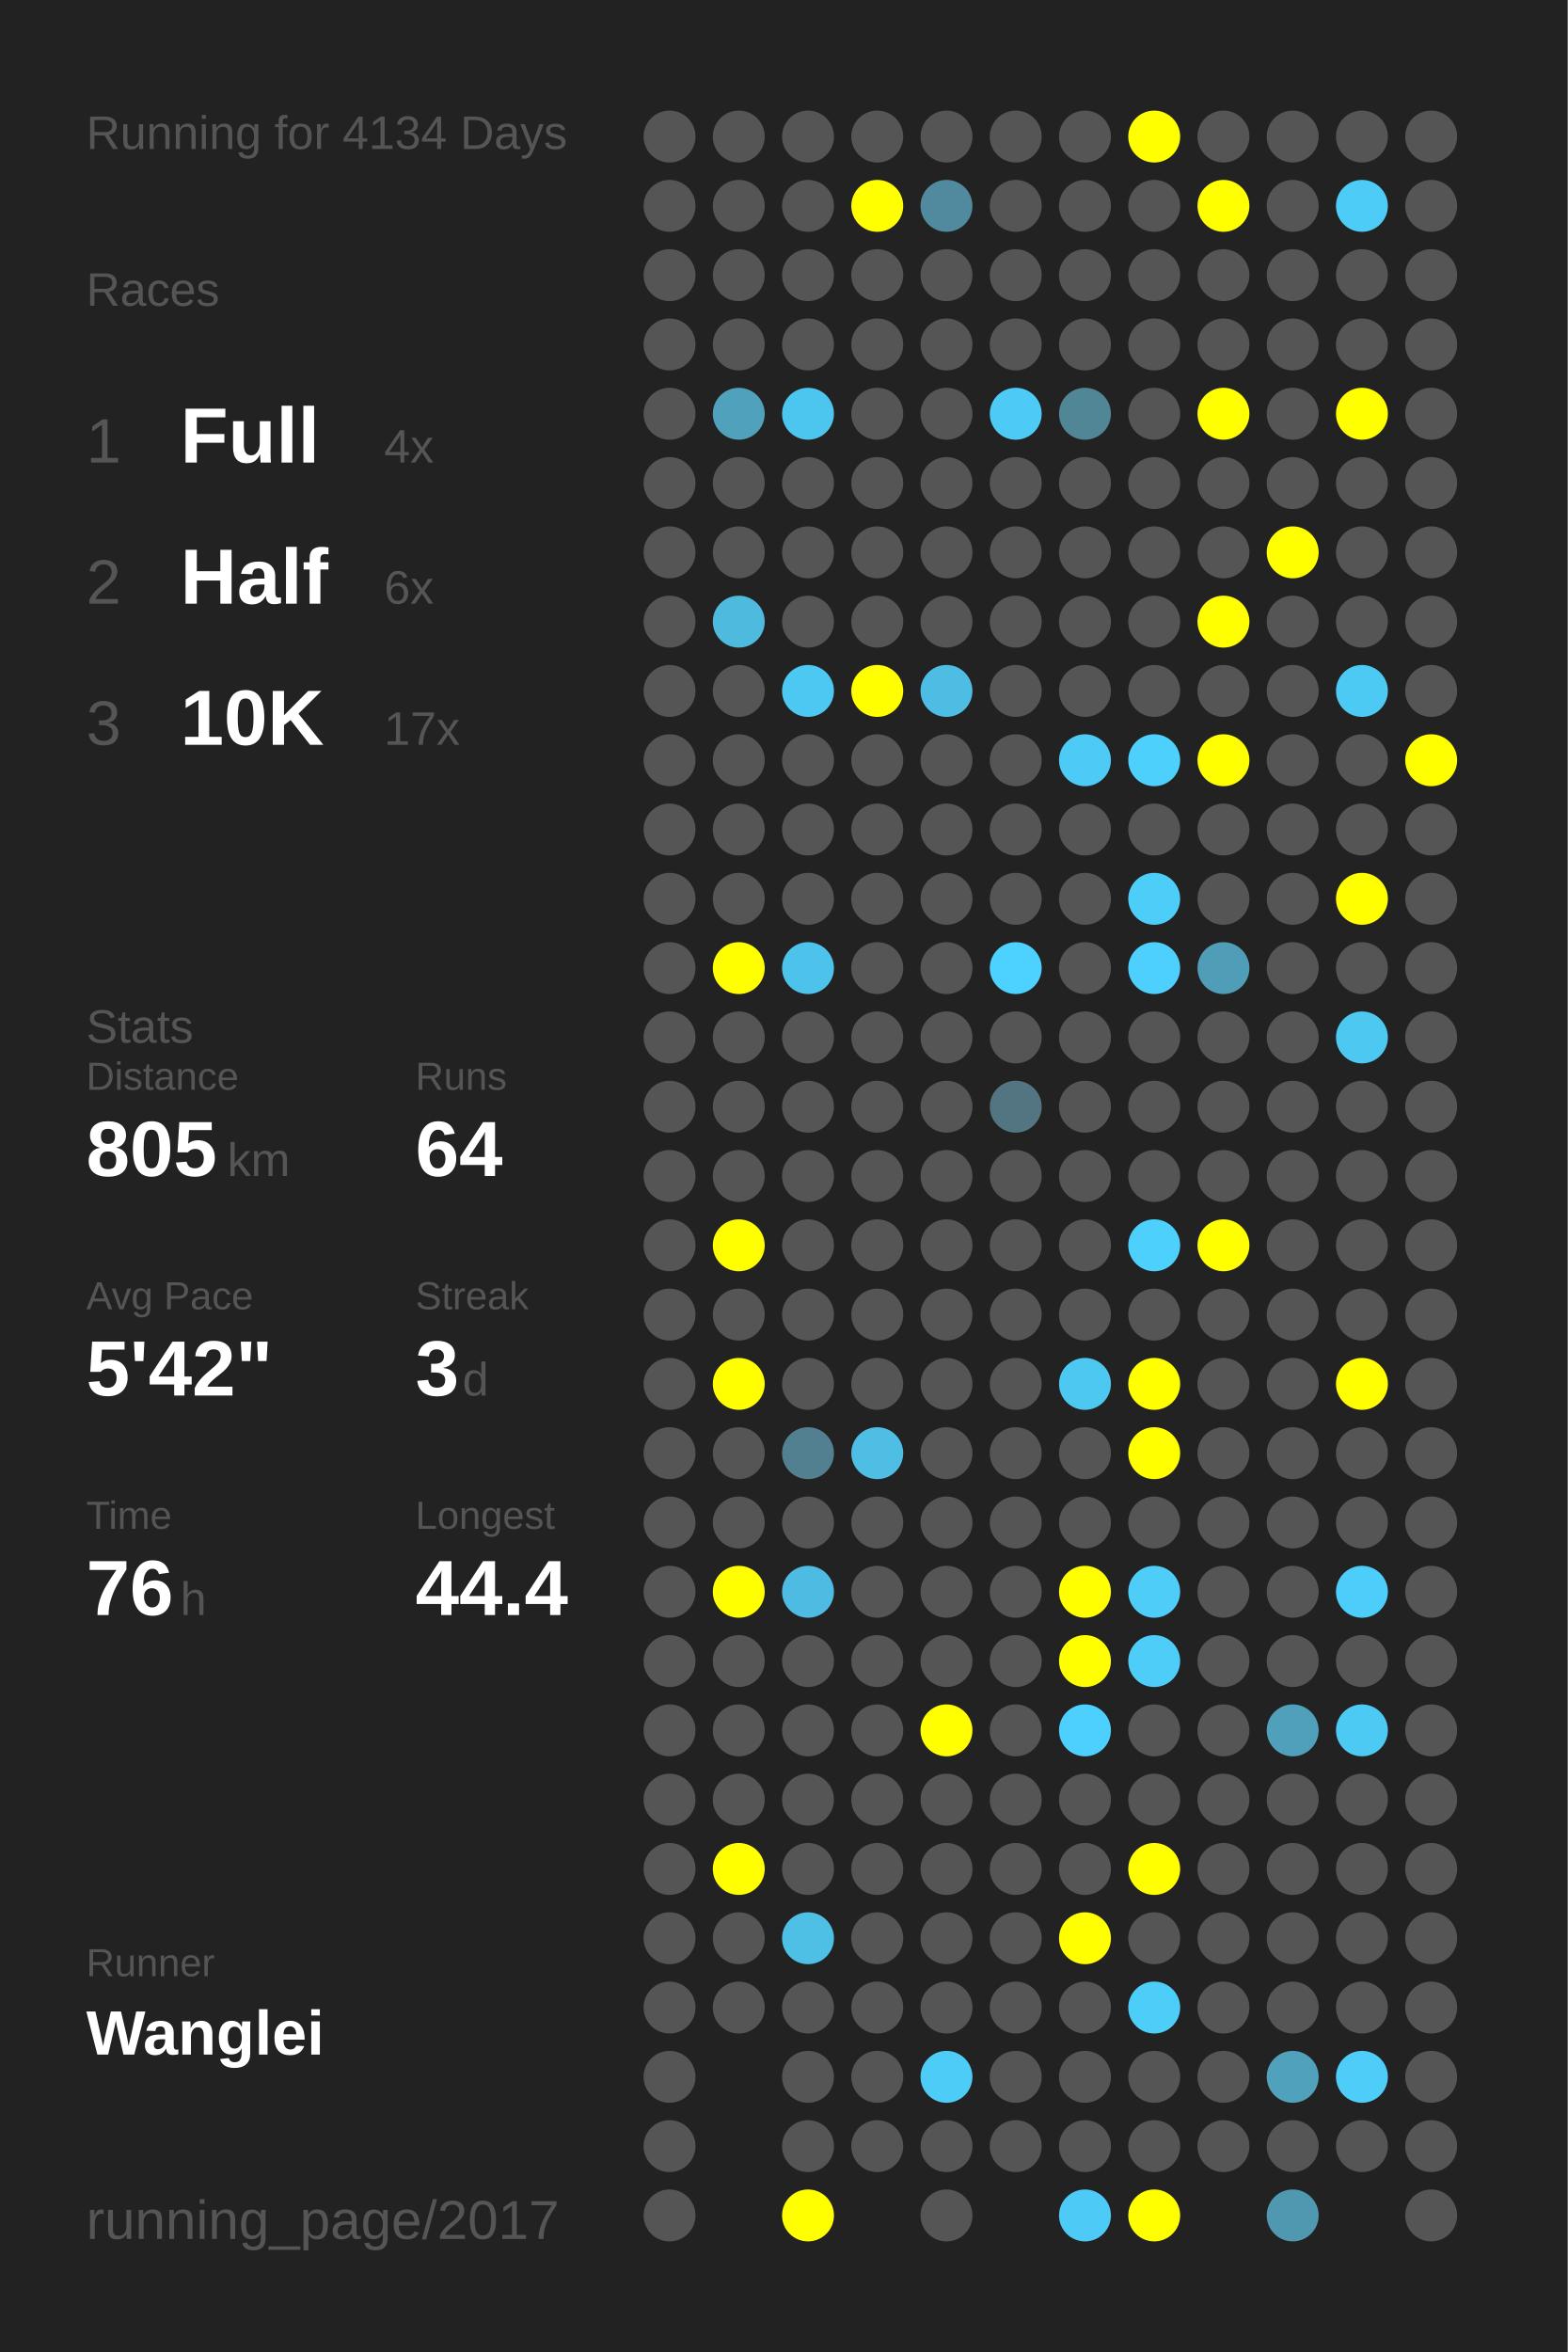
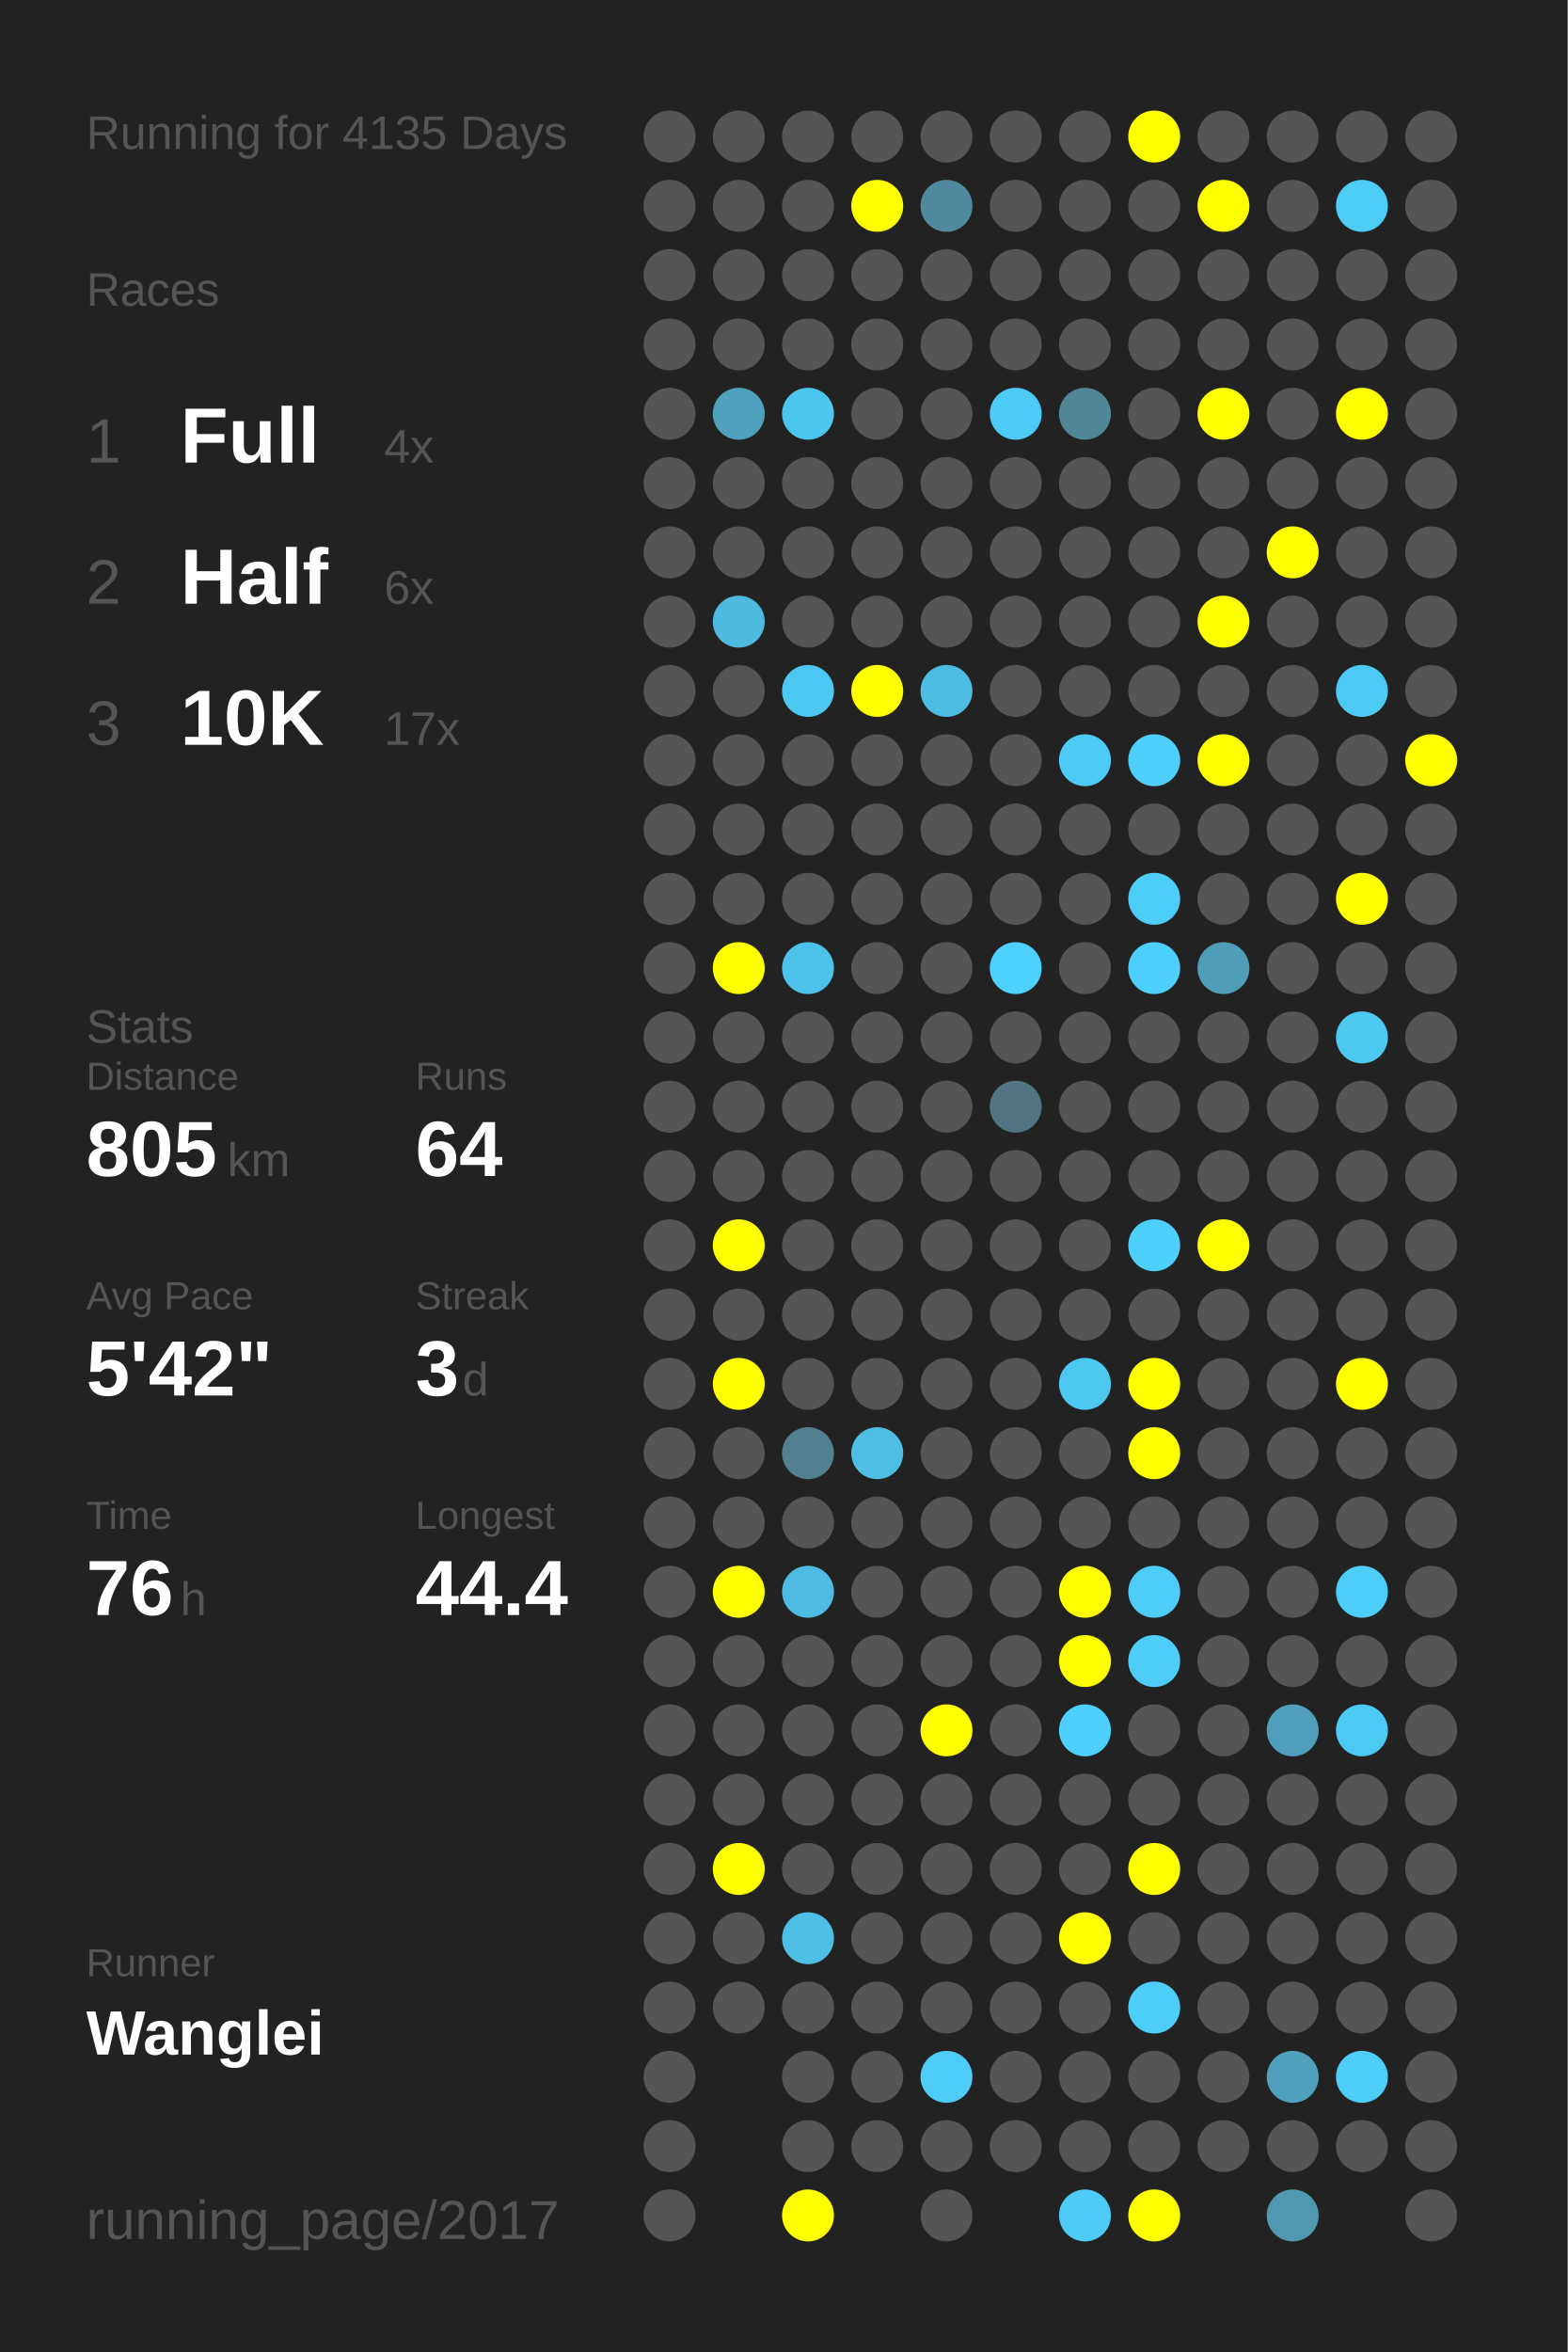
<svg xmlns="http://www.w3.org/2000/svg" baseProfile="full" height="300mm" version="1.1" viewBox="0,0,200,300" width="200mm">
  <defs />
  <rect fill="#222222" height="300" width="200" x="0" y="0" />
-   <text fill="#555555" style="font-size:6px; font-family:Arial;" x="11" y="19">Running for 4134 Days</text>
+   <text fill="#555555" style="font-size:6px; font-family:Arial;" x="11" y="19">Running for 4135 Days</text>
  <text fill="#555555" style="font-size:6px; font-family:Arial;" x="11" y="39">Races</text>
  <text fill="#555555" style="font-size:8px; font-family:Arial;" x="11" y="59">1</text>
  <text fill="#FFFFFF" style="font-size:10px; font-family:Arial; font-weight:bold;" x="23" y="59">Full</text>
  <text fill="#555555" style="font-size:6px; font-family:Arial;" x="49" y="59">4x</text>
  <text fill="#555555" style="font-size:8px; font-family:Arial;" x="11" y="77">2</text>
  <text fill="#FFFFFF" style="font-size:10px; font-family:Arial; font-weight:bold;" x="23" y="77">Half</text>
  <text fill="#555555" style="font-size:6px; font-family:Arial;" x="49" y="77">6x</text>
  <text fill="#555555" style="font-size:8px; font-family:Arial;" x="11" y="95">3</text>
  <text fill="#FFFFFF" style="font-size:10px; font-family:Arial; font-weight:bold;" x="23" y="95">10K</text>
  <text fill="#555555" style="font-size:6px; font-family:Arial;" x="49" y="95">17x</text>
  <text fill="#555555" style="font-size:6px; font-family:Arial;" x="11" y="133">Stats</text>
  <text fill="#555555" style="font-size:5px; font-family:Arial;" x="11" y="139">Distance</text>
  <text fill="#FFFFFF" style="font-size:10px; font-family:Arial; font-weight:bold;" x="11" y="150">805</text>
  <text fill="#555555" style="font-size:6px; font-family:Arial;" x="29" y="150">km</text>
  <text fill="#555555" style="font-size:5px; font-family:Arial;" x="53" y="139">Runs</text>
  <text fill="#FFFFFF" style="font-size:10px; font-family:Arial; font-weight:bold;" x="53" y="150">64</text>
  <text fill="#555555" style="font-size:5px; font-family:Arial;" x="11" y="167">Avg Pace</text>
  <text fill="#FFFFFF" style="font-size:10px; font-family:Arial; font-weight:bold;" x="11" y="178">5'42"</text>
  <text fill="#555555" style="font-size:5px; font-family:Arial;" x="53" y="167">Streak</text>
  <text fill="#FFFFFF" style="font-size:10px; font-family:Arial; font-weight:bold;" x="53" y="178">3</text>
  <text fill="#555555" style="font-size:6px; font-family:Arial;" x="59" y="178">d</text>
  <text fill="#555555" style="font-size:5px; font-family:Arial;" x="11" y="195">Time</text>
  <text fill="#FFFFFF" style="font-size:10px; font-family:Arial; font-weight:bold;" x="11" y="206">76</text>
  <text fill="#555555" style="font-size:6px; font-family:Arial;" x="23" y="206">h</text>
  <text fill="#555555" style="font-size:5px; font-family:Arial;" x="53" y="195">Longest</text>
  <text fill="#FFFFFF" style="font-size:10px; font-family:Arial; font-weight:bold;" x="53" y="206">44.4</text>
  <text fill="#555555" style="font-size:5px; font-family:Arial;" x="11" y="252.065">Runner</text>
  <text fill="#FFFFFF" style="font-size:8px; font-family:Arial; font-weight:bold;" x="11" y="262.065">Wanglei</text>
  <text fill="#555555" style="font-size:7px; font-family:Arial;" x="11" y="285.581">running_page/2017</text>
  <circle cx="85.417" cy="17.419" fill="#555555" r="3.312" />
  <circle cx="85.417" cy="26.258" fill="#555555" r="3.312" />
  <circle cx="85.417" cy="35.097" fill="#555555" r="3.312" />
  <circle cx="85.417" cy="43.935" fill="#555555" r="3.312" />
  <circle cx="85.417" cy="52.774" fill="#555555" r="3.312" />
  <circle cx="85.417" cy="61.613" fill="#555555" r="3.312" />
  <circle cx="85.417" cy="70.452" fill="#555555" r="3.312" />
  <circle cx="85.417" cy="79.29" fill="#555555" r="3.312" />
  <circle cx="85.417" cy="88.129" fill="#555555" r="3.312" />
  <circle cx="85.417" cy="96.968" fill="#555555" r="3.312" />
  <circle cx="85.417" cy="105.806" fill="#555555" r="3.312" />
  <circle cx="85.417" cy="114.645" fill="#555555" r="3.312" />
  <circle cx="85.417" cy="123.484" fill="#555555" r="3.312" />
  <circle cx="85.417" cy="132.323" fill="#555555" r="3.312" />
  <circle cx="85.417" cy="141.161" fill="#555555" r="3.312" />
  <circle cx="85.417" cy="150" fill="#555555" r="3.312" />
  <circle cx="85.417" cy="158.839" fill="#555555" r="3.312" />
  <circle cx="85.417" cy="167.677" fill="#555555" r="3.312" />
  <circle cx="85.417" cy="176.516" fill="#555555" r="3.312" />
  <circle cx="85.417" cy="185.355" fill="#555555" r="3.312" />
  <circle cx="85.417" cy="194.194" fill="#555555" r="3.312" />
  <circle cx="85.417" cy="203.032" fill="#555555" r="3.312" />
  <circle cx="85.417" cy="211.871" fill="#555555" r="3.312" />
  <circle cx="85.417" cy="220.71" fill="#555555" r="3.312" />
  <circle cx="85.417" cy="229.548" fill="#555555" r="3.312" />
  <circle cx="85.417" cy="238.387" fill="#555555" r="3.312" />
  <circle cx="85.417" cy="247.226" fill="#555555" r="3.312" />
  <circle cx="85.417" cy="256.065" fill="#555555" r="3.312" />
  <circle cx="85.417" cy="264.903" fill="#555555" r="3.312" />
  <circle cx="85.417" cy="273.742" fill="#555555" r="3.312" />
  <circle cx="85.417" cy="282.581" fill="#555555" r="3.312" />
  <circle cx="94.25" cy="17.419" fill="#555555" r="3.312" />
  <circle cx="94.25" cy="26.258" fill="#555555" r="3.312" />
  <circle cx="94.25" cy="35.097" fill="#555555" r="3.312" />
  <circle cx="94.25" cy="43.935" fill="#555555" r="3.312" />
  <circle cx="94.25" cy="52.774" fill="#50a1bc" r="3.312" />
  <circle cx="94.25" cy="61.613" fill="#555555" r="3.312" />
  <circle cx="94.25" cy="70.452" fill="#555555" r="3.312" />
  <circle cx="94.25" cy="79.29" fill="#4ebade" r="3.312" />
  <circle cx="94.25" cy="88.129" fill="#555555" r="3.312" />
  <circle cx="94.25" cy="96.968" fill="#555555" r="3.312" />
  <circle cx="94.25" cy="105.806" fill="#555555" r="3.312" />
  <circle cx="94.25" cy="114.645" fill="#555555" r="3.312" />
  <circle cx="94.25" cy="123.484" fill="#FFFF00" r="3.312" />
  <circle cx="94.25" cy="132.323" fill="#555555" r="3.312" />
  <circle cx="94.25" cy="141.161" fill="#555555" r="3.312" />
  <circle cx="94.25" cy="150" fill="#555555" r="3.312" />
  <circle cx="94.25" cy="158.839" fill="#FFFF00" r="3.312" />
  <circle cx="94.25" cy="167.677" fill="#555555" r="3.312" />
  <circle cx="94.25" cy="176.516" fill="#FFFF00" r="3.312" />
  <circle cx="94.25" cy="185.355" fill="#555555" r="3.312" />
  <circle cx="94.25" cy="194.194" fill="#555555" r="3.312" />
  <circle cx="94.25" cy="203.032" fill="#FFFF00" r="3.312" />
  <circle cx="94.25" cy="211.871" fill="#555555" r="3.312" />
  <circle cx="94.25" cy="220.71" fill="#555555" r="3.312" />
  <circle cx="94.25" cy="229.548" fill="#555555" r="3.312" />
  <circle cx="94.25" cy="238.387" fill="#FFFF00" r="3.312" />
  <circle cx="94.25" cy="247.226" fill="#555555" r="3.312" />
  <circle cx="94.25" cy="256.065" fill="#555555" r="3.312" />
  <circle cx="103.083" cy="17.419" fill="#555555" r="3.312" />
  <circle cx="103.083" cy="26.258" fill="#555555" r="3.312" />
  <circle cx="103.083" cy="35.097" fill="#555555" r="3.312" />
  <circle cx="103.083" cy="43.935" fill="#555555" r="3.312" />
  <circle cx="103.083" cy="52.774" fill="#4dc6ef" r="3.312" />
  <circle cx="103.083" cy="61.613" fill="#555555" r="3.312" />
  <circle cx="103.083" cy="70.452" fill="#555555" r="3.312" />
  <circle cx="103.083" cy="79.29" fill="#555555" r="3.312" />
  <circle cx="103.083" cy="88.129" fill="#4dc8f2" r="3.312" />
  <circle cx="103.083" cy="96.968" fill="#555555" r="3.312" />
  <circle cx="103.083" cy="105.806" fill="#555555" r="3.312" />
  <circle cx="103.083" cy="114.645" fill="#555555" r="3.312" />
  <circle cx="103.083" cy="123.484" fill="#4dc3eb" r="3.312" />
  <circle cx="103.083" cy="132.323" fill="#555555" r="3.312" />
  <circle cx="103.083" cy="141.161" fill="#555555" r="3.312" />
  <circle cx="103.083" cy="150" fill="#555555" r="3.312" />
  <circle cx="103.083" cy="158.839" fill="#555555" r="3.312" />
  <circle cx="103.083" cy="167.677" fill="#555555" r="3.312" />
  <circle cx="103.083" cy="176.516" fill="#555555" r="3.312" />
  <circle cx="103.083" cy="185.355" fill="#528090" r="3.312" />
  <circle cx="103.083" cy="194.194" fill="#555555" r="3.312" />
  <circle cx="103.083" cy="203.032" fill="#4ebce2" r="3.312" />
  <circle cx="103.083" cy="211.871" fill="#555555" r="3.312" />
  <circle cx="103.083" cy="220.71" fill="#555555" r="3.312" />
  <circle cx="103.083" cy="229.548" fill="#555555" r="3.312" />
  <circle cx="103.083" cy="238.387" fill="#555555" r="3.312" />
  <circle cx="103.083" cy="247.226" fill="#4ebfe5" r="3.312" />
  <circle cx="103.083" cy="256.065" fill="#555555" r="3.312" />
  <circle cx="103.083" cy="264.903" fill="#555555" r="3.312" />
  <circle cx="103.083" cy="273.742" fill="#555555" r="3.312" />
  <circle cx="103.083" cy="282.581" fill="#FFFF00" r="3.312" />
  <circle cx="111.917" cy="17.419" fill="#555555" r="3.312" />
  <circle cx="111.917" cy="26.258" fill="#FFFF00" r="3.312" />
  <circle cx="111.917" cy="35.097" fill="#555555" r="3.312" />
  <circle cx="111.917" cy="43.935" fill="#555555" r="3.312" />
  <circle cx="111.917" cy="52.774" fill="#555555" r="3.312" />
  <circle cx="111.917" cy="61.613" fill="#555555" r="3.312" />
  <circle cx="111.917" cy="70.452" fill="#555555" r="3.312" />
  <circle cx="111.917" cy="79.29" fill="#555555" r="3.312" />
  <circle cx="111.917" cy="88.129" fill="#FFFF00" r="3.312" />
  <circle cx="111.917" cy="96.968" fill="#555555" r="3.312" />
  <circle cx="111.917" cy="105.806" fill="#555555" r="3.312" />
  <circle cx="111.917" cy="114.645" fill="#555555" r="3.312" />
  <circle cx="111.917" cy="123.484" fill="#555555" r="3.312" />
  <circle cx="111.917" cy="132.323" fill="#555555" r="3.312" />
  <circle cx="111.917" cy="141.161" fill="#555555" r="3.312" />
  <circle cx="111.917" cy="150" fill="#555555" r="3.312" />
  <circle cx="111.917" cy="158.839" fill="#555555" r="3.312" />
  <circle cx="111.917" cy="167.677" fill="#555555" r="3.312" />
  <circle cx="111.917" cy="176.516" fill="#555555" r="3.312" />
  <circle cx="111.917" cy="185.355" fill="#4ebee4" r="3.312" />
  <circle cx="111.917" cy="194.194" fill="#555555" r="3.312" />
  <circle cx="111.917" cy="203.032" fill="#555555" r="3.312" />
  <circle cx="111.917" cy="211.871" fill="#555555" r="3.312" />
  <circle cx="111.917" cy="220.71" fill="#555555" r="3.312" />
  <circle cx="111.917" cy="229.548" fill="#555555" r="3.312" />
  <circle cx="111.917" cy="238.387" fill="#555555" r="3.312" />
  <circle cx="111.917" cy="247.226" fill="#555555" r="3.312" />
  <circle cx="111.917" cy="256.065" fill="#555555" r="3.312" />
  <circle cx="111.917" cy="264.903" fill="#555555" r="3.312" />
  <circle cx="111.917" cy="273.742" fill="#555555" r="3.312" />
  <circle cx="120.75" cy="17.419" fill="#555555" r="3.312" />
  <circle cx="120.75" cy="26.258" fill="#518a9e" r="3.312" />
  <circle cx="120.75" cy="35.097" fill="#555555" r="3.312" />
  <circle cx="120.75" cy="43.935" fill="#555555" r="3.312" />
  <circle cx="120.75" cy="52.774" fill="#555555" r="3.312" />
  <circle cx="120.75" cy="61.613" fill="#555555" r="3.312" />
  <circle cx="120.75" cy="70.452" fill="#555555" r="3.312" />
  <circle cx="120.75" cy="79.29" fill="#555555" r="3.312" />
  <circle cx="120.75" cy="88.129" fill="#4ebde3" r="3.312" />
  <circle cx="120.75" cy="96.968" fill="#555555" r="3.312" />
  <circle cx="120.75" cy="105.806" fill="#555555" r="3.312" />
  <circle cx="120.75" cy="114.645" fill="#555555" r="3.312" />
  <circle cx="120.75" cy="123.484" fill="#555555" r="3.312" />
  <circle cx="120.75" cy="132.323" fill="#555555" r="3.312" />
  <circle cx="120.75" cy="141.161" fill="#555555" r="3.312" />
  <circle cx="120.75" cy="150" fill="#555555" r="3.312" />
  <circle cx="120.75" cy="158.839" fill="#555555" r="3.312" />
  <circle cx="120.75" cy="167.677" fill="#555555" r="3.312" />
  <circle cx="120.75" cy="176.516" fill="#555555" r="3.312" />
  <circle cx="120.75" cy="185.355" fill="#555555" r="3.312" />
  <circle cx="120.75" cy="194.194" fill="#555555" r="3.312" />
  <circle cx="120.75" cy="203.032" fill="#555555" r="3.312" />
  <circle cx="120.75" cy="211.871" fill="#555555" r="3.312" />
  <circle cx="120.75" cy="220.71" fill="#FFFF00" r="3.312" />
  <circle cx="120.75" cy="229.548" fill="#555555" r="3.312" />
  <circle cx="120.75" cy="238.387" fill="#555555" r="3.312" />
  <circle cx="120.75" cy="247.226" fill="#555555" r="3.312" />
  <circle cx="120.75" cy="256.065" fill="#555555" r="3.312" />
  <circle cx="120.75" cy="264.903" fill="#4dccf7" r="3.312" />
  <circle cx="120.75" cy="273.742" fill="#555555" r="3.312" />
  <circle cx="120.75" cy="282.581" fill="#555555" r="3.312" />
  <circle cx="129.583" cy="17.419" fill="#555555" r="3.312" />
  <circle cx="129.583" cy="26.258" fill="#555555" r="3.312" />
  <circle cx="129.583" cy="35.097" fill="#555555" r="3.312" />
  <circle cx="129.583" cy="43.935" fill="#555555" r="3.312" />
  <circle cx="129.583" cy="52.774" fill="#4dcbf6" r="3.312" />
  <circle cx="129.583" cy="61.613" fill="#555555" r="3.312" />
  <circle cx="129.583" cy="70.452" fill="#555555" r="3.312" />
  <circle cx="129.583" cy="79.29" fill="#555555" r="3.312" />
  <circle cx="129.583" cy="88.129" fill="#555555" r="3.312" />
  <circle cx="129.583" cy="96.968" fill="#555555" r="3.312" />
  <circle cx="129.583" cy="105.806" fill="#555555" r="3.312" />
  <circle cx="129.583" cy="114.645" fill="#555555" r="3.312" />
  <circle cx="129.583" cy="123.484" fill="#4dd1fe" r="3.312" />
  <circle cx="129.583" cy="132.323" fill="#555555" r="3.312" />
  <circle cx="129.583" cy="141.161" fill="#527581" r="3.312" />
  <circle cx="129.583" cy="150" fill="#555555" r="3.312" />
  <circle cx="129.583" cy="158.839" fill="#555555" r="3.312" />
  <circle cx="129.583" cy="167.677" fill="#555555" r="3.312" />
  <circle cx="129.583" cy="176.516" fill="#555555" r="3.312" />
  <circle cx="129.583" cy="185.355" fill="#555555" r="3.312" />
  <circle cx="129.583" cy="194.194" fill="#555555" r="3.312" />
  <circle cx="129.583" cy="203.032" fill="#555555" r="3.312" />
  <circle cx="129.583" cy="211.871" fill="#555555" r="3.312" />
  <circle cx="129.583" cy="220.71" fill="#555555" r="3.312" />
  <circle cx="129.583" cy="229.548" fill="#555555" r="3.312" />
  <circle cx="129.583" cy="238.387" fill="#555555" r="3.312" />
  <circle cx="129.583" cy="247.226" fill="#555555" r="3.312" />
  <circle cx="129.583" cy="256.065" fill="#555555" r="3.312" />
  <circle cx="129.583" cy="264.903" fill="#555555" r="3.312" />
  <circle cx="129.583" cy="273.742" fill="#555555" r="3.312" />
  <circle cx="138.417" cy="17.419" fill="#555555" r="3.312" />
  <circle cx="138.417" cy="26.258" fill="#555555" r="3.312" />
  <circle cx="138.417" cy="35.097" fill="#555555" r="3.312" />
  <circle cx="138.417" cy="43.935" fill="#555555" r="3.312" />
  <circle cx="138.417" cy="52.774" fill="#518697" r="3.312" />
  <circle cx="138.417" cy="61.613" fill="#555555" r="3.312" />
  <circle cx="138.417" cy="70.452" fill="#555555" r="3.312" />
  <circle cx="138.417" cy="79.29" fill="#555555" r="3.312" />
  <circle cx="138.417" cy="88.129" fill="#555555" r="3.312" />
  <circle cx="138.417" cy="96.968" fill="#4dcbf6" r="3.312" />
  <circle cx="138.417" cy="105.806" fill="#555555" r="3.312" />
  <circle cx="138.417" cy="114.645" fill="#555555" r="3.312" />
  <circle cx="138.417" cy="123.484" fill="#555555" r="3.312" />
  <circle cx="138.417" cy="132.323" fill="#555555" r="3.312" />
  <circle cx="138.417" cy="141.161" fill="#555555" r="3.312" />
  <circle cx="138.417" cy="150" fill="#555555" r="3.312" />
  <circle cx="138.417" cy="158.839" fill="#555555" r="3.312" />
  <circle cx="138.417" cy="167.677" fill="#555555" r="3.312" />
  <circle cx="138.417" cy="176.516" fill="#4dc8f1" r="3.312" />
  <circle cx="138.417" cy="185.355" fill="#555555" r="3.312" />
  <circle cx="138.417" cy="194.194" fill="#555555" r="3.312" />
  <circle cx="138.417" cy="203.032" fill="#FFFF00" r="3.312" />
  <circle cx="138.417" cy="211.871" fill="#FFFF00" r="3.312" />
  <circle cx="138.417" cy="220.71" fill="#4dd0fd" r="3.312" />
  <circle cx="138.417" cy="229.548" fill="#555555" r="3.312" />
  <circle cx="138.417" cy="238.387" fill="#555555" r="3.312" />
  <circle cx="138.417" cy="247.226" fill="#FFFF00" r="3.312" />
  <circle cx="138.417" cy="256.065" fill="#555555" r="3.312" />
  <circle cx="138.417" cy="264.903" fill="#555555" r="3.312" />
  <circle cx="138.417" cy="273.742" fill="#555555" r="3.312" />
  <circle cx="138.417" cy="282.581" fill="#4dcaf5" r="3.312" />
  <circle cx="147.25" cy="17.419" fill="#FFFF00" r="3.312" />
  <circle cx="147.25" cy="26.258" fill="#555555" r="3.312" />
  <circle cx="147.25" cy="35.097" fill="#555555" r="3.312" />
  <circle cx="147.25" cy="43.935" fill="#555555" r="3.312" />
  <circle cx="147.25" cy="52.774" fill="#555555" r="3.312" />
  <circle cx="147.25" cy="61.613" fill="#555555" r="3.312" />
  <circle cx="147.25" cy="70.452" fill="#555555" r="3.312" />
  <circle cx="147.25" cy="79.29" fill="#555555" r="3.312" />
  <circle cx="147.25" cy="88.129" fill="#555555" r="3.312" />
  <circle cx="147.25" cy="96.968" fill="#4dd0fc" r="3.312" />
  <circle cx="147.25" cy="105.806" fill="#555555" r="3.312" />
  <circle cx="147.25" cy="114.645" fill="#4dcef9" r="3.312" />
  <circle cx="147.25" cy="123.484" fill="#4dd0fd" r="3.312" />
  <circle cx="147.25" cy="132.323" fill="#555555" r="3.312" />
  <circle cx="147.25" cy="141.161" fill="#555555" r="3.312" />
  <circle cx="147.25" cy="150" fill="#555555" r="3.312" />
  <circle cx="147.25" cy="158.839" fill="#4dd0fc" r="3.312" />
  <circle cx="147.25" cy="167.677" fill="#555555" r="3.312" />
  <circle cx="147.25" cy="176.516" fill="#FFFF00" r="3.312" />
  <circle cx="147.25" cy="185.355" fill="#FFFF00" r="3.312" />
  <circle cx="147.25" cy="194.194" fill="#555555" r="3.312" />
  <circle cx="147.25" cy="203.032" fill="#4dcdf8" r="3.312" />
  <circle cx="147.25" cy="211.871" fill="#4dcdf8" r="3.312" />
  <circle cx="147.25" cy="220.71" fill="#555555" r="3.312" />
  <circle cx="147.25" cy="229.548" fill="#555555" r="3.312" />
  <circle cx="147.25" cy="238.387" fill="#FFFF00" r="3.312" />
  <circle cx="147.25" cy="247.226" fill="#555555" r="3.312" />
  <circle cx="147.25" cy="256.065" fill="#4dcef9" r="3.312" />
  <circle cx="147.25" cy="264.903" fill="#555555" r="3.312" />
  <circle cx="147.25" cy="273.742" fill="#555555" r="3.312" />
  <circle cx="147.25" cy="282.581" fill="#FFFF00" r="3.312" />
  <circle cx="156.083" cy="17.419" fill="#555555" r="3.312" />
  <circle cx="156.083" cy="26.258" fill="#FFFF00" r="3.312" />
  <circle cx="156.083" cy="35.097" fill="#555555" r="3.312" />
  <circle cx="156.083" cy="43.935" fill="#555555" r="3.312" />
  <circle cx="156.083" cy="52.774" fill="#FFFF00" r="3.312" />
  <circle cx="156.083" cy="61.613" fill="#555555" r="3.312" />
  <circle cx="156.083" cy="70.452" fill="#555555" r="3.312" />
  <circle cx="156.083" cy="79.29" fill="#FFFF00" r="3.312" />
  <circle cx="156.083" cy="88.129" fill="#555555" r="3.312" />
  <circle cx="156.083" cy="96.968" fill="#FFFF00" r="3.312" />
  <circle cx="156.083" cy="105.806" fill="#555555" r="3.312" />
  <circle cx="156.083" cy="114.645" fill="#555555" r="3.312" />
  <circle cx="156.083" cy="123.484" fill="#509db7" r="3.312" />
  <circle cx="156.083" cy="132.323" fill="#555555" r="3.312" />
  <circle cx="156.083" cy="141.161" fill="#555555" r="3.312" />
  <circle cx="156.083" cy="150" fill="#555555" r="3.312" />
  <circle cx="156.083" cy="158.839" fill="#FFFF00" r="3.312" />
  <circle cx="156.083" cy="167.677" fill="#555555" r="3.312" />
  <circle cx="156.083" cy="176.516" fill="#555555" r="3.312" />
  <circle cx="156.083" cy="185.355" fill="#555555" r="3.312" />
  <circle cx="156.083" cy="194.194" fill="#555555" r="3.312" />
  <circle cx="156.083" cy="203.032" fill="#555555" r="3.312" />
  <circle cx="156.083" cy="211.871" fill="#555555" r="3.312" />
  <circle cx="156.083" cy="220.71" fill="#555555" r="3.312" />
  <circle cx="156.083" cy="229.548" fill="#555555" r="3.312" />
  <circle cx="156.083" cy="238.387" fill="#555555" r="3.312" />
  <circle cx="156.083" cy="247.226" fill="#555555" r="3.312" />
  <circle cx="156.083" cy="256.065" fill="#555555" r="3.312" />
  <circle cx="156.083" cy="264.903" fill="#555555" r="3.312" />
  <circle cx="156.083" cy="273.742" fill="#555555" r="3.312" />
  <circle cx="164.917" cy="17.419" fill="#555555" r="3.312" />
  <circle cx="164.917" cy="26.258" fill="#555555" r="3.312" />
  <circle cx="164.917" cy="35.097" fill="#555555" r="3.312" />
  <circle cx="164.917" cy="43.935" fill="#555555" r="3.312" />
  <circle cx="164.917" cy="52.774" fill="#555555" r="3.312" />
  <circle cx="164.917" cy="61.613" fill="#555555" r="3.312" />
  <circle cx="164.917" cy="70.452" fill="#FFFF00" r="3.312" />
  <circle cx="164.917" cy="79.29" fill="#555555" r="3.312" />
  <circle cx="164.917" cy="88.129" fill="#555555" r="3.312" />
  <circle cx="164.917" cy="96.968" fill="#555555" r="3.312" />
  <circle cx="164.917" cy="105.806" fill="#555555" r="3.312" />
  <circle cx="164.917" cy="114.645" fill="#555555" r="3.312" />
  <circle cx="164.917" cy="123.484" fill="#555555" r="3.312" />
  <circle cx="164.917" cy="132.323" fill="#555555" r="3.312" />
  <circle cx="164.917" cy="141.161" fill="#555555" r="3.312" />
  <circle cx="164.917" cy="150" fill="#555555" r="3.312" />
  <circle cx="164.917" cy="158.839" fill="#555555" r="3.312" />
  <circle cx="164.917" cy="167.677" fill="#555555" r="3.312" />
  <circle cx="164.917" cy="176.516" fill="#555555" r="3.312" />
  <circle cx="164.917" cy="185.355" fill="#555555" r="3.312" />
  <circle cx="164.917" cy="194.194" fill="#555555" r="3.312" />
  <circle cx="164.917" cy="203.032" fill="#555555" r="3.312" />
  <circle cx="164.917" cy="211.871" fill="#555555" r="3.312" />
  <circle cx="164.917" cy="220.71" fill="#50a0bb" r="3.312" />
  <circle cx="164.917" cy="229.548" fill="#555555" r="3.312" />
  <circle cx="164.917" cy="238.387" fill="#555555" r="3.312" />
  <circle cx="164.917" cy="247.226" fill="#555555" r="3.312" />
  <circle cx="164.917" cy="256.065" fill="#555555" r="3.312" />
  <circle cx="164.917" cy="264.903" fill="#50a1bc" r="3.312" />
  <circle cx="164.917" cy="273.742" fill="#555555" r="3.312" />
  <circle cx="164.917" cy="282.581" fill="#5098b0" r="3.312" />
  <circle cx="173.75" cy="17.419" fill="#555555" r="3.312" />
  <circle cx="173.75" cy="26.258" fill="#4dccf7" r="3.312" />
  <circle cx="173.75" cy="35.097" fill="#555555" r="3.312" />
  <circle cx="173.75" cy="43.935" fill="#555555" r="3.312" />
  <circle cx="173.75" cy="52.774" fill="#FFFF00" r="3.312" />
  <circle cx="173.75" cy="61.613" fill="#555555" r="3.312" />
  <circle cx="173.75" cy="70.452" fill="#555555" r="3.312" />
  <circle cx="173.75" cy="79.29" fill="#555555" r="3.312" />
  <circle cx="173.75" cy="88.129" fill="#4dcaf4" r="3.312" />
  <circle cx="173.75" cy="96.968" fill="#555555" r="3.312" />
  <circle cx="173.75" cy="105.806" fill="#555555" r="3.312" />
  <circle cx="173.75" cy="114.645" fill="#FFFF00" r="3.312" />
  <circle cx="173.75" cy="123.484" fill="#555555" r="3.312" />
  <circle cx="173.75" cy="132.323" fill="#4dc8f1" r="3.312" />
  <circle cx="173.75" cy="141.161" fill="#555555" r="3.312" />
  <circle cx="173.75" cy="150" fill="#555555" r="3.312" />
  <circle cx="173.75" cy="158.839" fill="#555555" r="3.312" />
  <circle cx="173.75" cy="167.677" fill="#555555" r="3.312" />
  <circle cx="173.75" cy="176.516" fill="#FFFF00" r="3.312" />
  <circle cx="173.75" cy="185.355" fill="#555555" r="3.312" />
  <circle cx="173.75" cy="194.194" fill="#555555" r="3.312" />
  <circle cx="173.75" cy="203.032" fill="#4dcefa" r="3.312" />
  <circle cx="173.75" cy="211.871" fill="#555555" r="3.312" />
  <circle cx="173.75" cy="220.71" fill="#4dcaf4" r="3.312" />
  <circle cx="173.75" cy="229.548" fill="#555555" r="3.312" />
  <circle cx="173.75" cy="238.387" fill="#555555" r="3.312" />
  <circle cx="173.75" cy="247.226" fill="#555555" r="3.312" />
  <circle cx="173.75" cy="256.065" fill="#555555" r="3.312" />
  <circle cx="173.75" cy="264.903" fill="#4dcdf8" r="3.312" />
  <circle cx="173.75" cy="273.742" fill="#555555" r="3.312" />
  <circle cx="182.583" cy="17.419" fill="#555555" r="3.312" />
  <circle cx="182.583" cy="26.258" fill="#555555" r="3.312" />
  <circle cx="182.583" cy="35.097" fill="#555555" r="3.312" />
  <circle cx="182.583" cy="43.935" fill="#555555" r="3.312" />
  <circle cx="182.583" cy="52.774" fill="#555555" r="3.312" />
  <circle cx="182.583" cy="61.613" fill="#555555" r="3.312" />
  <circle cx="182.583" cy="70.452" fill="#555555" r="3.312" />
  <circle cx="182.583" cy="79.29" fill="#555555" r="3.312" />
  <circle cx="182.583" cy="88.129" fill="#555555" r="3.312" />
  <circle cx="182.583" cy="96.968" fill="#FFFF00" r="3.312" />
  <circle cx="182.583" cy="105.806" fill="#555555" r="3.312" />
  <circle cx="182.583" cy="114.645" fill="#555555" r="3.312" />
  <circle cx="182.583" cy="123.484" fill="#555555" r="3.312" />
  <circle cx="182.583" cy="132.323" fill="#555555" r="3.312" />
  <circle cx="182.583" cy="141.161" fill="#555555" r="3.312" />
  <circle cx="182.583" cy="150" fill="#555555" r="3.312" />
  <circle cx="182.583" cy="158.839" fill="#555555" r="3.312" />
  <circle cx="182.583" cy="167.677" fill="#555555" r="3.312" />
  <circle cx="182.583" cy="176.516" fill="#555555" r="3.312" />
  <circle cx="182.583" cy="185.355" fill="#555555" r="3.312" />
  <circle cx="182.583" cy="194.194" fill="#555555" r="3.312" />
  <circle cx="182.583" cy="203.032" fill="#555555" r="3.312" />
  <circle cx="182.583" cy="211.871" fill="#555555" r="3.312" />
  <circle cx="182.583" cy="220.71" fill="#555555" r="3.312" />
  <circle cx="182.583" cy="229.548" fill="#555555" r="3.312" />
  <circle cx="182.583" cy="238.387" fill="#555555" r="3.312" />
  <circle cx="182.583" cy="247.226" fill="#555555" r="3.312" />
  <circle cx="182.583" cy="256.065" fill="#555555" r="3.312" />
  <circle cx="182.583" cy="264.903" fill="#555555" r="3.312" />
  <circle cx="182.583" cy="273.742" fill="#555555" r="3.312" />
  <circle cx="182.583" cy="282.581" fill="#555555" r="3.312" />
</svg>
